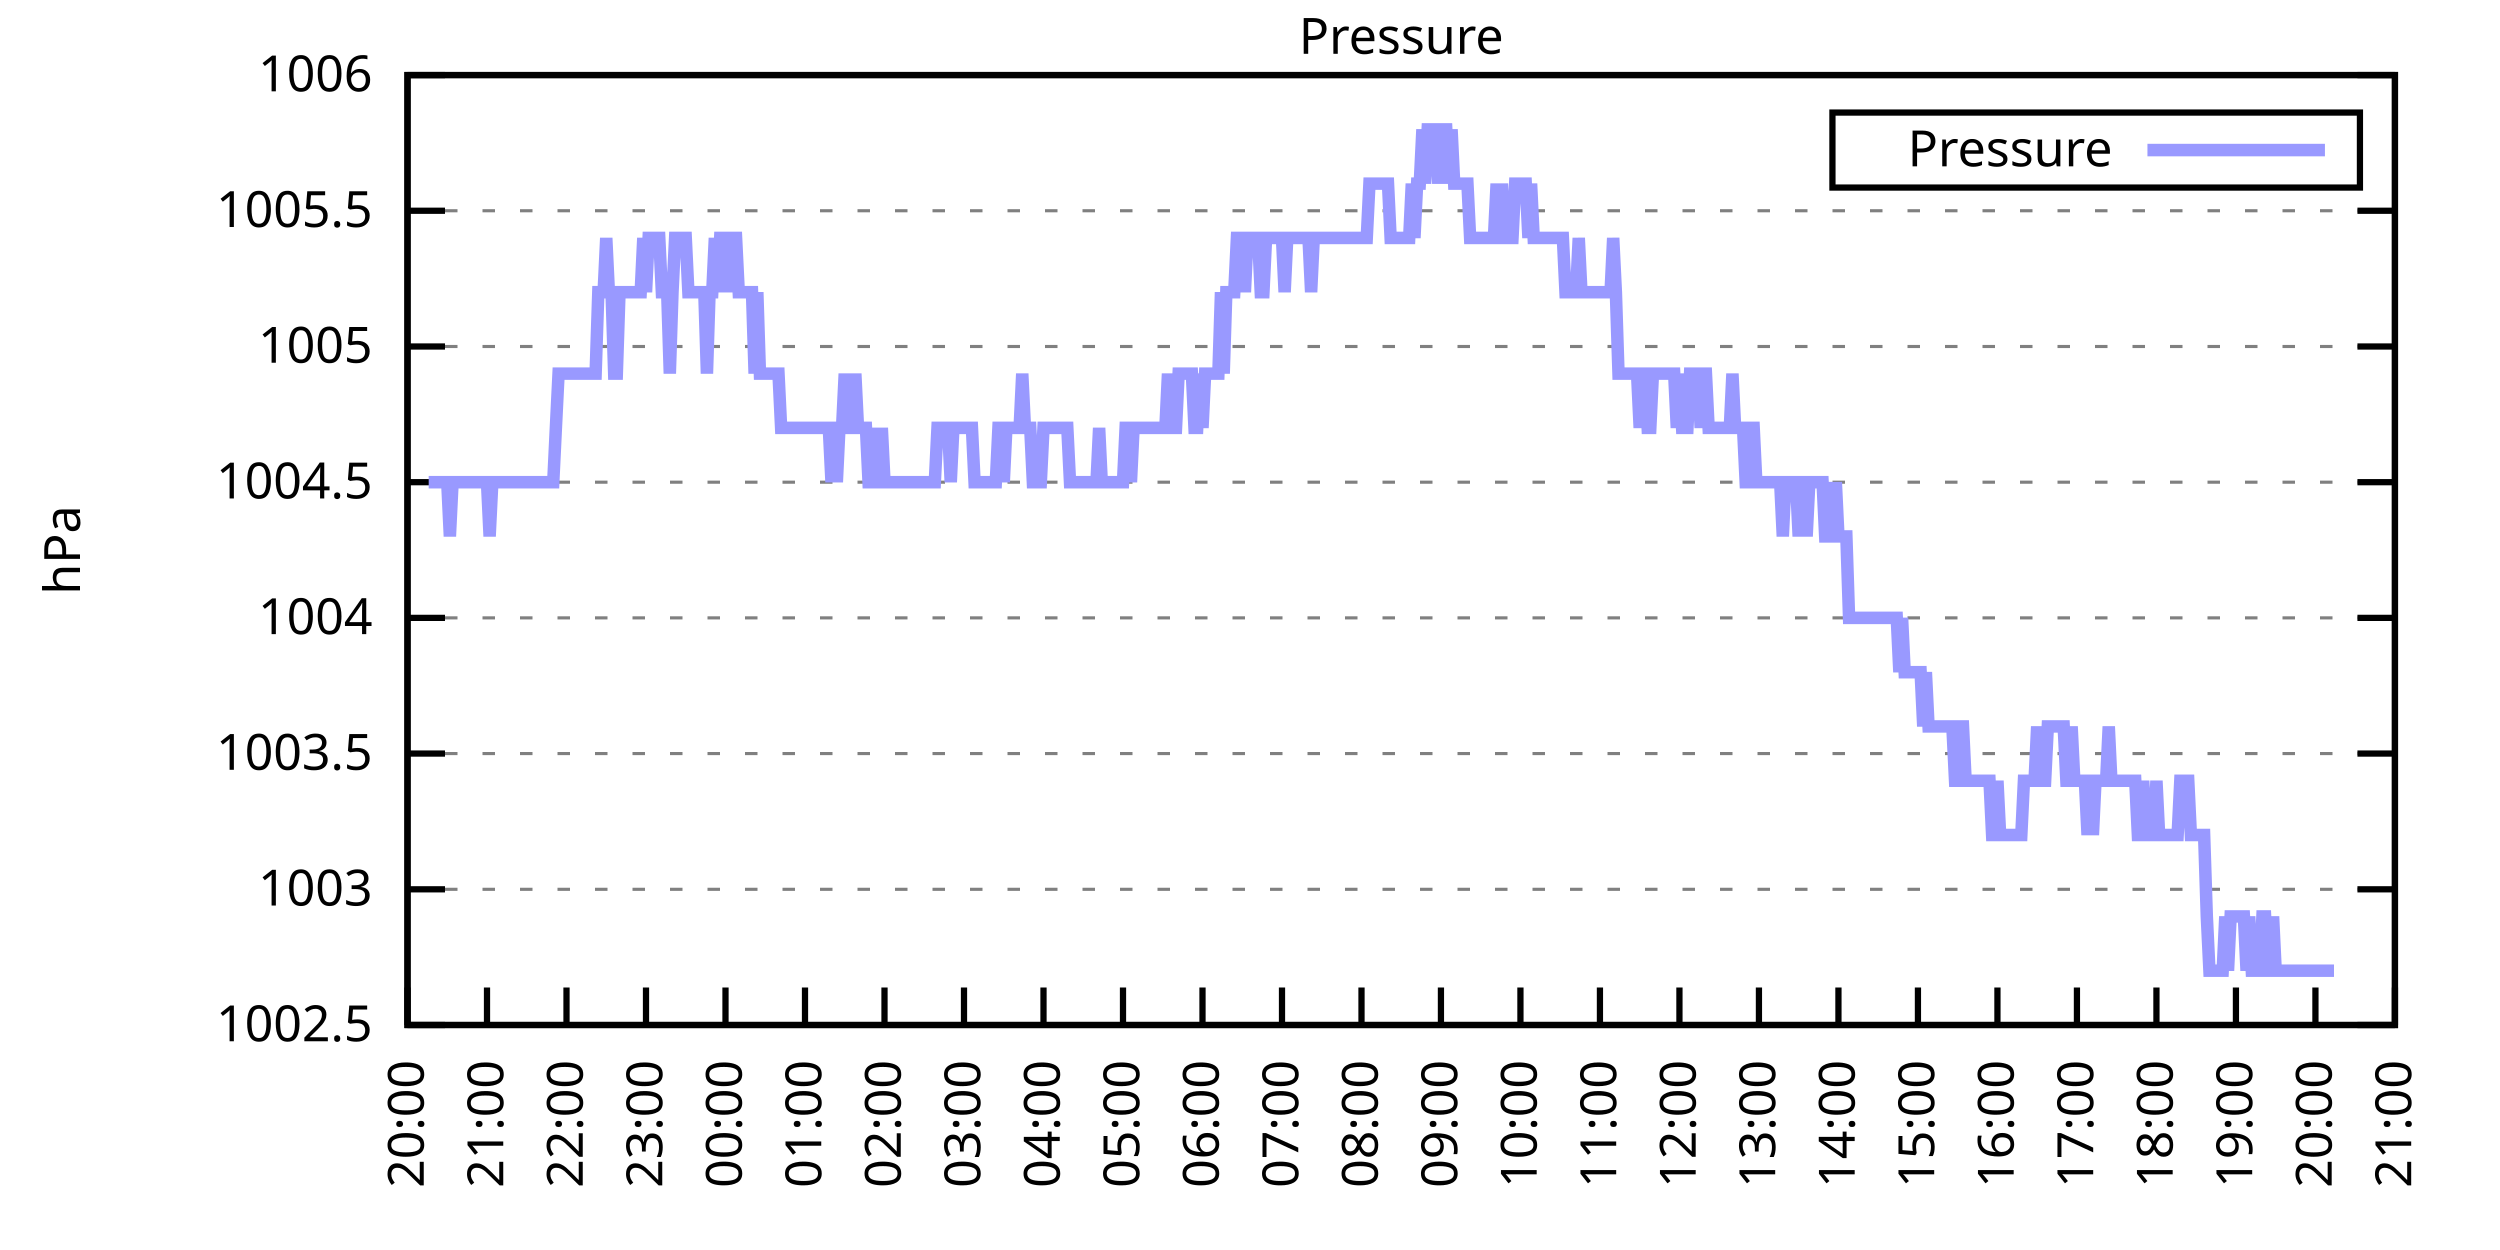
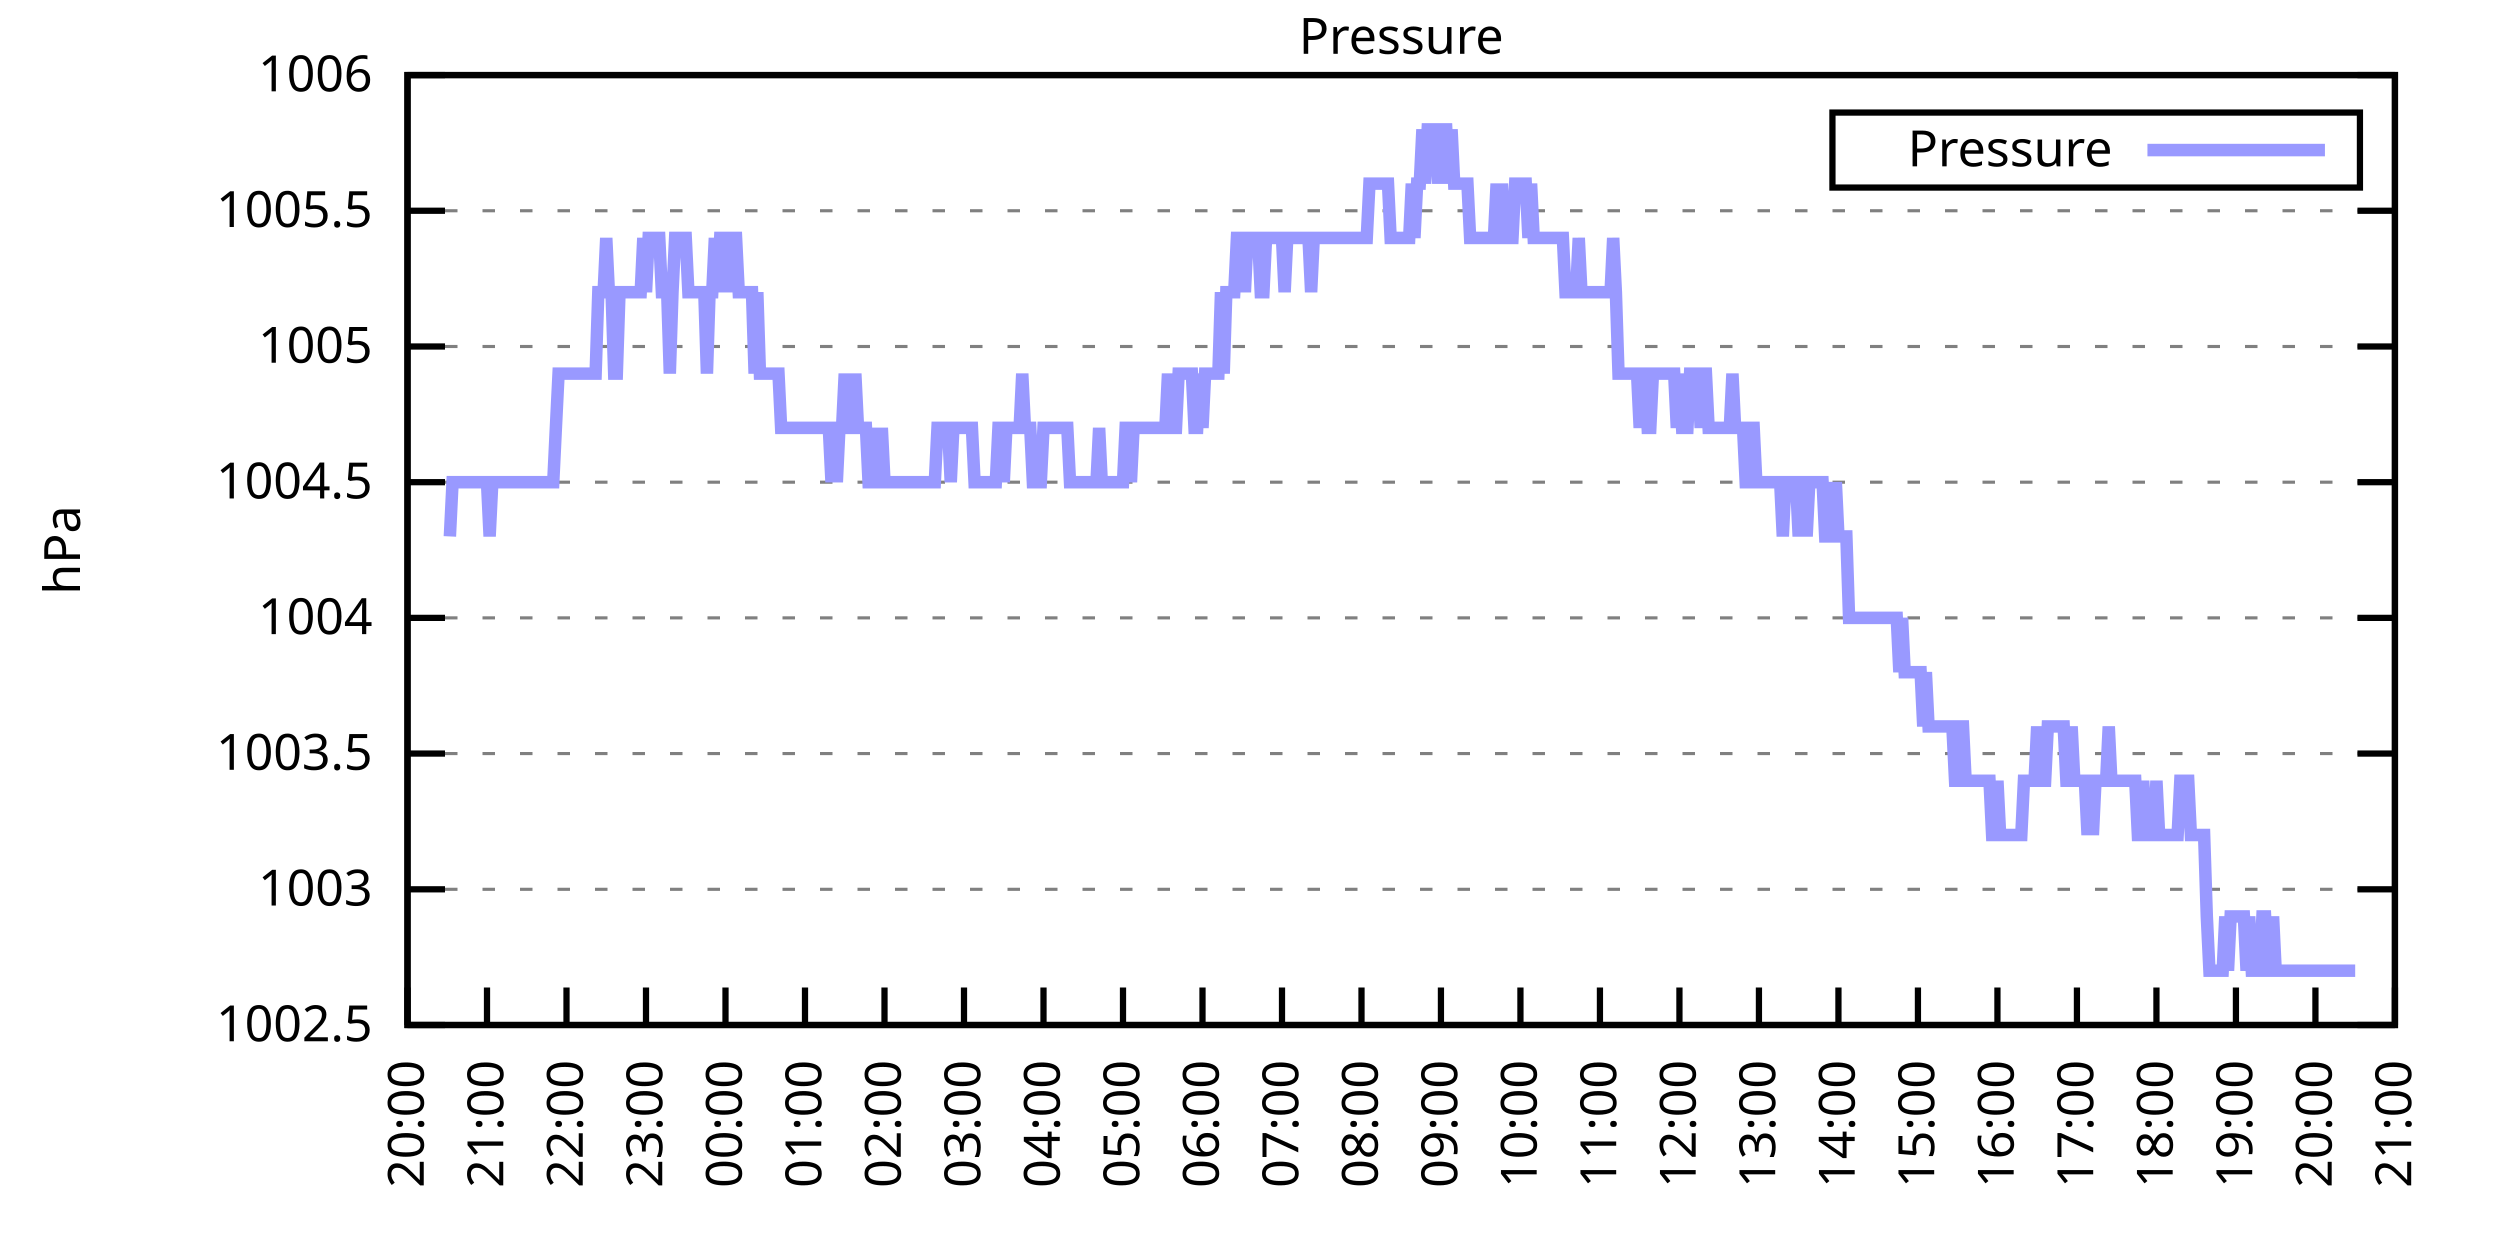
<svg xmlns="http://www.w3.org/2000/svg" xmlns:xlink="http://www.w3.org/1999/xlink" width="400" height="200" viewBox="0 0 400 200">
  <g id="gnuplot_canvas">
    <rect x="0" y="0" width="400" height="200" fill="none" />
    <defs>
      <circle id="gpDot" r="0.5" stroke-width="0.5" stroke="currentColor" />
      <path id="gpPt0" stroke-width="0.333" stroke="currentColor" d="M-1,0 h2 M0,-1 v2" />
      <path id="gpPt1" stroke-width="0.333" stroke="currentColor" d="M-1,-1 L1,1 M1,-1 L-1,1" />
      <path id="gpPt2" stroke-width="0.333" stroke="currentColor" d="M-1,0 L1,0 M0,-1 L0,1 M-1,-1 L1,1 M-1,1 L1,-1" />
      <rect id="gpPt3" stroke-width="0.333" stroke="currentColor" x="-1" y="-1" width="2" height="2" />
      <rect id="gpPt4" stroke-width="0.333" stroke="currentColor" fill="currentColor" x="-1" y="-1" width="2" height="2" />
      <circle id="gpPt5" stroke-width="0.333" stroke="currentColor" cx="0" cy="0" r="1" />
      <use xlink:href="#gpPt5" id="gpPt6" fill="currentColor" stroke="none" />
      <path id="gpPt7" stroke-width="0.333" stroke="currentColor" d="M0,-1.33 L-1.33,0.67 L1.33,0.67 z" />
      <use xlink:href="#gpPt7" id="gpPt8" fill="currentColor" stroke="none" />
      <use xlink:href="#gpPt7" id="gpPt9" stroke="currentColor" transform="rotate(180)" />
      <use xlink:href="#gpPt9" id="gpPt10" fill="currentColor" stroke="none" />
      <use xlink:href="#gpPt3" id="gpPt11" stroke="currentColor" transform="rotate(45)" />
      <use xlink:href="#gpPt11" id="gpPt12" fill="currentColor" stroke="none" />
      <path id="gpPt13" stroke-width="0.333" stroke="currentColor" d="M0,1.330 L1.265,0.411 L0.782,-1.067 L-0.782,-1.076 L-1.265,0.411 z" />
      <use xlink:href="#gpPt13" id="gpPt14" fill="currentColor" stroke="none" />
      <filter id="textbox" filterUnits="objectBoundingBox" x="0" y="0" height="1" width="1">
        <feFlood flood-color="white" flood-opacity="1" result="bgnd" />
        <feComposite in="SourceGraphic" in2="bgnd" operator="atop" />
      </filter>
      <filter id="greybox" filterUnits="objectBoundingBox" x="0" y="0" height="1" width="1">
        <feFlood flood-color="lightgrey" flood-opacity="1" result="grey" />
        <feComposite in="SourceGraphic" in2="grey" operator="atop" />
      </filter>
    </defs>
    <g fill="none" color="white" stroke="currentColor" stroke-width="1.00" stroke-linecap="butt" stroke-linejoin="miter">
</g>
    <g fill="none" color="black" stroke="currentColor" stroke-width="1.00" stroke-linecap="butt" stroke-linejoin="miter">
      <g stroke="none" shape-rendering="crispEdges">
        <polygon fill="rgb(255, 255, 255)" points="65.20,164.00 383.18,164.00 383.18,12.02 65.20,12.02 " />
      </g>
    </g>
    <g fill="none" color="black" stroke="currentColor" stroke-width="1.00" stroke-linecap="butt" stroke-linejoin="miter">
</g>
    <g fill="none" color="black" stroke="black" stroke-width="0.50" stroke-linecap="butt" stroke-linejoin="miter">
</g>
    <g fill="none" color="gray" stroke="currentColor" stroke-width="0.50" stroke-linecap="butt" stroke-linejoin="miter">
      <path stroke="gray" stroke-dasharray="2,4" class="gridline" d="M65.20,164.00 L383.19,164.00  " />
    </g>
    <g fill="none" color="gray" stroke="gray" stroke-width="1.00" stroke-linecap="butt" stroke-linejoin="miter">
</g>
    <g fill="none" color="black" stroke="currentColor" stroke-width="1.00" stroke-linecap="butt" stroke-linejoin="miter">
      <path stroke="black" d="M65.20,164.00 L71.20,164.00 M383.19,164.00 L377.19,164.00  " />
      <g transform="translate(59.60,166.60)" stroke="none" fill="black" font-family="Sans" font-size="8.00" text-anchor="end">
        <text>
          <tspan font-family="Sans"> 1002.5</tspan>
        </text>
      </g>
    </g>
    <g fill="none" color="black" stroke="currentColor" stroke-width="1.00" stroke-linecap="butt" stroke-linejoin="miter">
</g>
    <g fill="none" color="black" stroke="black" stroke-width="0.50" stroke-linecap="butt" stroke-linejoin="miter">
</g>
    <g fill="none" color="gray" stroke="currentColor" stroke-width="0.50" stroke-linecap="butt" stroke-linejoin="miter">
      <path stroke="gray" stroke-dasharray="2,4" class="gridline" d="M65.20,142.29 L383.19,142.29  " />
    </g>
    <g fill="none" color="gray" stroke="gray" stroke-width="1.00" stroke-linecap="butt" stroke-linejoin="miter">
</g>
    <g fill="none" color="black" stroke="currentColor" stroke-width="1.00" stroke-linecap="butt" stroke-linejoin="miter">
      <path stroke="black" d="M65.20,142.29 L71.20,142.29 M383.19,142.29 L377.19,142.29  " />
      <g transform="translate(59.60,144.89)" stroke="none" fill="black" font-family="Sans" font-size="8.00" text-anchor="end">
        <text>
          <tspan font-family="Sans"> 1003</tspan>
        </text>
      </g>
    </g>
    <g fill="none" color="black" stroke="currentColor" stroke-width="1.00" stroke-linecap="butt" stroke-linejoin="miter">
</g>
    <g fill="none" color="black" stroke="black" stroke-width="0.50" stroke-linecap="butt" stroke-linejoin="miter">
</g>
    <g fill="none" color="gray" stroke="currentColor" stroke-width="0.50" stroke-linecap="butt" stroke-linejoin="miter">
      <path stroke="gray" stroke-dasharray="2,4" class="gridline" d="M65.20,120.57 L383.19,120.57  " />
    </g>
    <g fill="none" color="gray" stroke="gray" stroke-width="1.00" stroke-linecap="butt" stroke-linejoin="miter">
</g>
    <g fill="none" color="black" stroke="currentColor" stroke-width="1.00" stroke-linecap="butt" stroke-linejoin="miter">
      <path stroke="black" d="M65.20,120.57 L71.20,120.57 M383.19,120.57 L377.19,120.57  " />
      <g transform="translate(59.60,123.17)" stroke="none" fill="black" font-family="Sans" font-size="8.00" text-anchor="end">
        <text>
          <tspan font-family="Sans"> 1003.5</tspan>
        </text>
      </g>
    </g>
    <g fill="none" color="black" stroke="currentColor" stroke-width="1.00" stroke-linecap="butt" stroke-linejoin="miter">
</g>
    <g fill="none" color="black" stroke="black" stroke-width="0.50" stroke-linecap="butt" stroke-linejoin="miter">
</g>
    <g fill="none" color="gray" stroke="currentColor" stroke-width="0.50" stroke-linecap="butt" stroke-linejoin="miter">
      <path stroke="gray" stroke-dasharray="2,4" class="gridline" d="M65.20,98.86 L383.19,98.86  " />
    </g>
    <g fill="none" color="gray" stroke="gray" stroke-width="1.00" stroke-linecap="butt" stroke-linejoin="miter">
</g>
    <g fill="none" color="black" stroke="currentColor" stroke-width="1.00" stroke-linecap="butt" stroke-linejoin="miter">
      <path stroke="black" d="M65.20,98.86 L71.20,98.86 M383.19,98.86 L377.19,98.86  " />
      <g transform="translate(59.60,101.46)" stroke="none" fill="black" font-family="Sans" font-size="8.00" text-anchor="end">
        <text>
          <tspan font-family="Sans"> 1004</tspan>
        </text>
      </g>
    </g>
    <g fill="none" color="black" stroke="currentColor" stroke-width="1.00" stroke-linecap="butt" stroke-linejoin="miter">
</g>
    <g fill="none" color="black" stroke="black" stroke-width="0.50" stroke-linecap="butt" stroke-linejoin="miter">
</g>
    <g fill="none" color="gray" stroke="currentColor" stroke-width="0.50" stroke-linecap="butt" stroke-linejoin="miter">
      <path stroke="gray" stroke-dasharray="2,4" class="gridline" d="M65.20,77.15 L383.19,77.15  " />
    </g>
    <g fill="none" color="gray" stroke="gray" stroke-width="1.00" stroke-linecap="butt" stroke-linejoin="miter">
</g>
    <g fill="none" color="black" stroke="currentColor" stroke-width="1.00" stroke-linecap="butt" stroke-linejoin="miter">
      <path stroke="black" d="M65.20,77.15 L71.20,77.15 M383.19,77.15 L377.19,77.15  " />
      <g transform="translate(59.60,79.75)" stroke="none" fill="black" font-family="Sans" font-size="8.00" text-anchor="end">
        <text>
          <tspan font-family="Sans"> 1004.5</tspan>
        </text>
      </g>
    </g>
    <g fill="none" color="black" stroke="currentColor" stroke-width="1.00" stroke-linecap="butt" stroke-linejoin="miter">
</g>
    <g fill="none" color="black" stroke="black" stroke-width="0.50" stroke-linecap="butt" stroke-linejoin="miter">
</g>
    <g fill="none" color="gray" stroke="currentColor" stroke-width="0.50" stroke-linecap="butt" stroke-linejoin="miter">
      <path stroke="gray" stroke-dasharray="2,4" class="gridline" d="M65.20,55.44 L383.19,55.44  " />
    </g>
    <g fill="none" color="gray" stroke="gray" stroke-width="1.00" stroke-linecap="butt" stroke-linejoin="miter">
</g>
    <g fill="none" color="black" stroke="currentColor" stroke-width="1.00" stroke-linecap="butt" stroke-linejoin="miter">
      <path stroke="black" d="M65.20,55.44 L71.20,55.44 M383.19,55.44 L377.19,55.44  " />
      <g transform="translate(59.60,58.04)" stroke="none" fill="black" font-family="Sans" font-size="8.00" text-anchor="end">
        <text>
          <tspan font-family="Sans"> 1005</tspan>
        </text>
      </g>
    </g>
    <g fill="none" color="black" stroke="currentColor" stroke-width="1.00" stroke-linecap="butt" stroke-linejoin="miter">
</g>
    <g fill="none" color="black" stroke="black" stroke-width="0.50" stroke-linecap="butt" stroke-linejoin="miter">
</g>
    <g fill="none" color="gray" stroke="currentColor" stroke-width="0.50" stroke-linecap="butt" stroke-linejoin="miter">
      <path stroke="gray" stroke-dasharray="2,4" class="gridline" d="M65.20,33.72 L383.19,33.72  " />
    </g>
    <g fill="none" color="gray" stroke="gray" stroke-width="1.00" stroke-linecap="butt" stroke-linejoin="miter">
</g>
    <g fill="none" color="black" stroke="currentColor" stroke-width="1.00" stroke-linecap="butt" stroke-linejoin="miter">
      <path stroke="black" d="M65.20,33.72 L71.20,33.72 M383.19,33.72 L377.19,33.72  " />
      <g transform="translate(59.60,36.32)" stroke="none" fill="black" font-family="Sans" font-size="8.00" text-anchor="end">
        <text>
          <tspan font-family="Sans"> 1005.5</tspan>
        </text>
      </g>
    </g>
    <g fill="none" color="black" stroke="currentColor" stroke-width="1.00" stroke-linecap="butt" stroke-linejoin="miter">
</g>
    <g fill="none" color="black" stroke="black" stroke-width="0.50" stroke-linecap="butt" stroke-linejoin="miter">
</g>
    <g fill="none" color="gray" stroke="currentColor" stroke-width="0.50" stroke-linecap="butt" stroke-linejoin="miter">
      <path stroke="gray" stroke-dasharray="2,4" class="gridline" d="M65.20,12.01 L383.19,12.01  " />
    </g>
    <g fill="none" color="gray" stroke="gray" stroke-width="1.00" stroke-linecap="butt" stroke-linejoin="miter">
</g>
    <g fill="none" color="black" stroke="currentColor" stroke-width="1.00" stroke-linecap="butt" stroke-linejoin="miter">
      <path stroke="black" d="M65.20,12.01 L71.20,12.01 M383.19,12.01 L377.19,12.01  " />
      <g transform="translate(59.60,14.61)" stroke="none" fill="black" font-family="Sans" font-size="8.00" text-anchor="end">
        <text>
          <tspan font-family="Sans"> 1006</tspan>
        </text>
      </g>
    </g>
    <g fill="none" color="black" stroke="currentColor" stroke-width="1.00" stroke-linecap="butt" stroke-linejoin="miter">
      <path stroke="black" d="M65.20,164.00 L65.20,158.00  " />
      <g transform="translate(67.80,169.60) rotate(270.00)" stroke="none" fill="black" font-family="Sans" font-size="8.00" text-anchor="end">
        <text>
          <tspan font-family="Sans">20:00</tspan>
        </text>
      </g>
    </g>
    <g fill="none" color="black" stroke="currentColor" stroke-width="1.00" stroke-linecap="butt" stroke-linejoin="miter">
      <path stroke="black" d="M77.92,164.00 L77.92,158.00  " />
      <g transform="translate(80.52,169.60) rotate(270.00)" stroke="none" fill="black" font-family="Sans" font-size="8.00" text-anchor="end">
        <text>
          <tspan font-family="Sans">21:00</tspan>
        </text>
      </g>
    </g>
    <g fill="none" color="black" stroke="currentColor" stroke-width="1.00" stroke-linecap="butt" stroke-linejoin="miter">
      <path stroke="black" d="M90.64,164.00 L90.64,158.00  " />
      <g transform="translate(93.24,169.60) rotate(270.00)" stroke="none" fill="black" font-family="Sans" font-size="8.00" text-anchor="end">
        <text>
          <tspan font-family="Sans">22:00</tspan>
        </text>
      </g>
    </g>
    <g fill="none" color="black" stroke="currentColor" stroke-width="1.00" stroke-linecap="butt" stroke-linejoin="miter">
      <path stroke="black" d="M103.36,164.00 L103.36,158.00  " />
      <g transform="translate(105.96,169.60) rotate(270.00)" stroke="none" fill="black" font-family="Sans" font-size="8.00" text-anchor="end">
        <text>
          <tspan font-family="Sans">23:00</tspan>
        </text>
      </g>
    </g>
    <g fill="none" color="black" stroke="currentColor" stroke-width="1.00" stroke-linecap="butt" stroke-linejoin="miter">
      <path stroke="black" d="M116.08,164.00 L116.08,158.00  " />
      <g transform="translate(118.68,169.60) rotate(270.00)" stroke="none" fill="black" font-family="Sans" font-size="8.00" text-anchor="end">
        <text>
          <tspan font-family="Sans">00:00</tspan>
        </text>
      </g>
    </g>
    <g fill="none" color="black" stroke="currentColor" stroke-width="1.00" stroke-linecap="butt" stroke-linejoin="miter">
      <path stroke="black" d="M128.80,164.00 L128.80,158.00  " />
      <g transform="translate(131.40,169.60) rotate(270.00)" stroke="none" fill="black" font-family="Sans" font-size="8.00" text-anchor="end">
        <text>
          <tspan font-family="Sans">01:00</tspan>
        </text>
      </g>
    </g>
    <g fill="none" color="black" stroke="currentColor" stroke-width="1.00" stroke-linecap="butt" stroke-linejoin="miter">
      <path stroke="black" d="M141.52,164.00 L141.52,158.00  " />
      <g transform="translate(144.12,169.60) rotate(270.00)" stroke="none" fill="black" font-family="Sans" font-size="8.00" text-anchor="end">
        <text>
          <tspan font-family="Sans">02:00</tspan>
        </text>
      </g>
    </g>
    <g fill="none" color="black" stroke="currentColor" stroke-width="1.00" stroke-linecap="butt" stroke-linejoin="miter">
      <path stroke="black" d="M154.24,164.00 L154.24,158.00  " />
      <g transform="translate(156.84,169.60) rotate(270.00)" stroke="none" fill="black" font-family="Sans" font-size="8.00" text-anchor="end">
        <text>
          <tspan font-family="Sans">03:00</tspan>
        </text>
      </g>
    </g>
    <g fill="none" color="black" stroke="currentColor" stroke-width="1.00" stroke-linecap="butt" stroke-linejoin="miter">
      <path stroke="black" d="M166.96,164.00 L166.96,158.00  " />
      <g transform="translate(169.56,169.60) rotate(270.00)" stroke="none" fill="black" font-family="Sans" font-size="8.00" text-anchor="end">
        <text>
          <tspan font-family="Sans">04:00</tspan>
        </text>
      </g>
    </g>
    <g fill="none" color="black" stroke="currentColor" stroke-width="1.00" stroke-linecap="butt" stroke-linejoin="miter">
      <path stroke="black" d="M179.68,164.00 L179.68,158.00  " />
      <g transform="translate(182.28,169.60) rotate(270.00)" stroke="none" fill="black" font-family="Sans" font-size="8.00" text-anchor="end">
        <text>
          <tspan font-family="Sans">05:00</tspan>
        </text>
      </g>
    </g>
    <g fill="none" color="black" stroke="currentColor" stroke-width="1.00" stroke-linecap="butt" stroke-linejoin="miter">
      <path stroke="black" d="M192.40,164.00 L192.40,158.00  " />
      <g transform="translate(195.00,169.60) rotate(270.00)" stroke="none" fill="black" font-family="Sans" font-size="8.00" text-anchor="end">
        <text>
          <tspan font-family="Sans">06:00</tspan>
        </text>
      </g>
    </g>
    <g fill="none" color="black" stroke="currentColor" stroke-width="1.00" stroke-linecap="butt" stroke-linejoin="miter">
      <path stroke="black" d="M205.12,164.00 L205.12,158.00  " />
      <g transform="translate(207.72,169.60) rotate(270.00)" stroke="none" fill="black" font-family="Sans" font-size="8.00" text-anchor="end">
        <text>
          <tspan font-family="Sans">07:00</tspan>
        </text>
      </g>
    </g>
    <g fill="none" color="black" stroke="currentColor" stroke-width="1.00" stroke-linecap="butt" stroke-linejoin="miter">
      <path stroke="black" d="M217.84,164.00 L217.84,158.00  " />
      <g transform="translate(220.44,169.60) rotate(270.00)" stroke="none" fill="black" font-family="Sans" font-size="8.00" text-anchor="end">
        <text>
          <tspan font-family="Sans">08:00</tspan>
        </text>
      </g>
    </g>
    <g fill="none" color="black" stroke="currentColor" stroke-width="1.00" stroke-linecap="butt" stroke-linejoin="miter">
      <path stroke="black" d="M230.55,164.00 L230.55,158.00  " />
      <g transform="translate(233.15,169.60) rotate(270.00)" stroke="none" fill="black" font-family="Sans" font-size="8.00" text-anchor="end">
        <text>
          <tspan font-family="Sans">09:00</tspan>
        </text>
      </g>
    </g>
    <g fill="none" color="black" stroke="currentColor" stroke-width="1.00" stroke-linecap="butt" stroke-linejoin="miter">
      <path stroke="black" d="M243.27,164.00 L243.27,158.00  " />
      <g transform="translate(245.87,169.60) rotate(270.00)" stroke="none" fill="black" font-family="Sans" font-size="8.00" text-anchor="end">
        <text>
          <tspan font-family="Sans">10:00</tspan>
        </text>
      </g>
    </g>
    <g fill="none" color="black" stroke="currentColor" stroke-width="1.00" stroke-linecap="butt" stroke-linejoin="miter">
      <path stroke="black" d="M255.99,164.00 L255.99,158.00  " />
      <g transform="translate(258.59,169.60) rotate(270.00)" stroke="none" fill="black" font-family="Sans" font-size="8.00" text-anchor="end">
        <text>
          <tspan font-family="Sans">11:00</tspan>
        </text>
      </g>
    </g>
    <g fill="none" color="black" stroke="currentColor" stroke-width="1.00" stroke-linecap="butt" stroke-linejoin="miter">
      <path stroke="black" d="M268.71,164.00 L268.71,158.00  " />
      <g transform="translate(271.31,169.60) rotate(270.00)" stroke="none" fill="black" font-family="Sans" font-size="8.00" text-anchor="end">
        <text>
          <tspan font-family="Sans">12:00</tspan>
        </text>
      </g>
    </g>
    <g fill="none" color="black" stroke="currentColor" stroke-width="1.00" stroke-linecap="butt" stroke-linejoin="miter">
      <path stroke="black" d="M281.43,164.00 L281.43,158.00  " />
      <g transform="translate(284.03,169.60) rotate(270.00)" stroke="none" fill="black" font-family="Sans" font-size="8.00" text-anchor="end">
        <text>
          <tspan font-family="Sans">13:00</tspan>
        </text>
      </g>
    </g>
    <g fill="none" color="black" stroke="currentColor" stroke-width="1.00" stroke-linecap="butt" stroke-linejoin="miter">
      <path stroke="black" d="M294.15,164.00 L294.15,158.00  " />
      <g transform="translate(296.75,169.60) rotate(270.00)" stroke="none" fill="black" font-family="Sans" font-size="8.00" text-anchor="end">
        <text>
          <tspan font-family="Sans">14:00</tspan>
        </text>
      </g>
    </g>
    <g fill="none" color="black" stroke="currentColor" stroke-width="1.00" stroke-linecap="butt" stroke-linejoin="miter">
      <path stroke="black" d="M306.87,164.00 L306.87,158.00  " />
      <g transform="translate(309.47,169.60) rotate(270.00)" stroke="none" fill="black" font-family="Sans" font-size="8.00" text-anchor="end">
        <text>
          <tspan font-family="Sans">15:00</tspan>
        </text>
      </g>
    </g>
    <g fill="none" color="black" stroke="currentColor" stroke-width="1.00" stroke-linecap="butt" stroke-linejoin="miter">
      <path stroke="black" d="M319.59,164.00 L319.59,158.00  " />
      <g transform="translate(322.19,169.60) rotate(270.00)" stroke="none" fill="black" font-family="Sans" font-size="8.00" text-anchor="end">
        <text>
          <tspan font-family="Sans">16:00</tspan>
        </text>
      </g>
    </g>
    <g fill="none" color="black" stroke="currentColor" stroke-width="1.00" stroke-linecap="butt" stroke-linejoin="miter">
      <path stroke="black" d="M332.31,164.00 L332.31,158.00  " />
      <g transform="translate(334.91,169.60) rotate(270.00)" stroke="none" fill="black" font-family="Sans" font-size="8.00" text-anchor="end">
        <text>
          <tspan font-family="Sans">17:00</tspan>
        </text>
      </g>
    </g>
    <g fill="none" color="black" stroke="currentColor" stroke-width="1.00" stroke-linecap="butt" stroke-linejoin="miter">
      <path stroke="black" d="M345.03,164.00 L345.03,158.00  " />
      <g transform="translate(347.63,169.60) rotate(270.00)" stroke="none" fill="black" font-family="Sans" font-size="8.00" text-anchor="end">
        <text>
          <tspan font-family="Sans">18:00</tspan>
        </text>
      </g>
    </g>
    <g fill="none" color="black" stroke="currentColor" stroke-width="1.00" stroke-linecap="butt" stroke-linejoin="miter">
      <path stroke="black" d="M357.75,164.00 L357.75,158.00  " />
      <g transform="translate(360.35,169.60) rotate(270.00)" stroke="none" fill="black" font-family="Sans" font-size="8.00" text-anchor="end">
        <text>
          <tspan font-family="Sans">19:00</tspan>
        </text>
      </g>
    </g>
    <g fill="none" color="black" stroke="currentColor" stroke-width="1.00" stroke-linecap="butt" stroke-linejoin="miter">
      <path stroke="black" d="M370.47,164.00 L370.47,158.00  " />
      <g transform="translate(373.07,169.60) rotate(270.00)" stroke="none" fill="black" font-family="Sans" font-size="8.00" text-anchor="end">
        <text>
          <tspan font-family="Sans">20:00</tspan>
        </text>
      </g>
    </g>
    <g fill="none" color="black" stroke="currentColor" stroke-width="1.00" stroke-linecap="butt" stroke-linejoin="miter">
      <path stroke="black" d="M383.19,164.00 L383.19,158.00  " />
      <g transform="translate(385.79,169.60) rotate(270.00)" stroke="none" fill="black" font-family="Sans" font-size="8.00" text-anchor="end">
        <text>
          <tspan font-family="Sans">21:00</tspan>
        </text>
      </g>
    </g>
    <g fill="none" color="black" stroke="currentColor" stroke-width="1.00" stroke-linecap="butt" stroke-linejoin="miter">
</g>
    <g fill="none" color="black" stroke="currentColor" stroke-width="1.00" stroke-linecap="butt" stroke-linejoin="miter">
      <path stroke="black" d="M65.20,12.01 L65.20,164.00 L383.19,164.00 L383.19,12.01 L65.20,12.01 Z  " />
    </g>
    <g fill="none" color="black" stroke="currentColor" stroke-width="1.00" stroke-linecap="butt" stroke-linejoin="miter">
</g>
    <g fill="none" color="black" stroke="currentColor" stroke-width="1.00" stroke-linecap="butt" stroke-linejoin="miter">
      <path stroke="black" d="M293.19,30.01 L293.19,18.01 L377.59,18.01 L377.59,30.01 L293.19,30.01 Z  " />
    </g>
    <g id="Pressure_plot_1">
      <g fill="none" color="white" stroke="black" stroke-width="2.00" stroke-linecap="butt" stroke-linejoin="miter">
</g>
      <g fill="none" color="black" stroke="currentColor" stroke-width="2.00" stroke-linecap="butt" stroke-linejoin="miter">
        <g transform="translate(337.99,26.61)" stroke="none" fill="black" font-family="Sans" font-size="8.00" text-anchor="end">
          <text>
            <tspan font-family="Sans">Pressure</tspan>
          </text>
        </g>
      </g>
      <g fill="none" color="black" stroke="currentColor" stroke-width="2.00" stroke-linecap="butt" stroke-linejoin="miter">
-         <path stroke="rgb(153, 153, 255)" d="M343.59,24.01 L371.99,24.01 M68.59,77.15 L69.02,77.15 L69.44,77.15 L69.86,77.15 L70.29,77.15 L70.71,77.15   L71.14,77.15 L71.56,77.15 L71.98,85.83 L72.41,77.15 L72.83,77.15 L73.26,77.15 L73.68,77.15 L74.10,77.15   L74.53,77.15 L74.95,77.15 L75.38,77.15 L75.80,77.15 L76.22,77.15 L76.65,77.15 L77.07,77.15 L77.50,77.15   L77.92,77.15 L78.34,85.83 L78.77,77.15 L79.19,77.15 L79.62,77.15 L80.04,77.15 L80.46,77.15 L80.89,77.15   L81.31,77.15 L81.74,77.15 L82.16,77.15 L82.58,77.15 L83.01,77.15 L83.43,77.15 L83.86,77.15 L84.28,77.15   L84.70,77.15 L85.13,77.15 L85.55,77.15 L85.98,77.15 L86.40,77.15 L86.82,77.15 L87.25,77.15 L87.67,77.15   L88.10,77.15 L88.52,77.15 L88.94,68.46 L89.37,59.78 L89.79,59.78 L90.22,59.78 L90.64,59.78 L91.06,59.78   L91.49,59.78 L91.91,59.78 L92.34,59.78 L92.76,59.78 L93.18,59.78 L93.61,59.78 L94.03,59.78 L94.46,59.78   L94.88,59.78 L95.30,59.78 L95.73,46.75 L96.15,46.75 L96.58,46.75 L97.00,38.07 L97.42,46.75 L97.85,46.75   L98.27,59.78 L98.69,59.78 L99.12,46.75 L99.54,46.75 L99.97,46.75 L100.39,46.75 L100.81,46.75 L101.24,46.75   L101.66,46.75 L102.09,46.75 L102.51,46.75 L102.93,38.07 L103.36,46.75 L103.78,38.07 L104.21,38.07 L104.63,38.07   L105.05,38.07 L105.48,38.07 L105.90,46.75 L106.33,46.75 L106.75,46.75 L107.17,59.78 L107.60,46.75 L108.02,38.07   L108.45,38.07 L108.87,38.07 L109.29,38.07 L109.72,38.07 L110.14,46.75 L110.57,46.75 L110.99,46.75 L111.41,46.75   L111.84,46.75 L112.26,46.75 L112.69,46.75 L113.11,59.78 L113.53,46.75 L113.96,46.75 L114.38,38.07 L114.81,46.75   L115.23,38.07 L115.65,38.07 L116.08,38.07 L116.50,46.75 L116.93,38.07 L117.35,38.07 L117.77,38.07 L118.20,46.75   L118.62,46.75 L119.05,46.75 L119.47,46.75 L119.89,46.75 L120.32,46.75 L120.74,59.78 L121.17,46.75 L121.59,59.78   L122.01,59.78 L122.44,59.78 L122.86,59.78 L123.29,59.78 L123.71,59.78 L124.13,59.78 L124.56,59.78 L124.98,68.46   L125.41,68.46 L125.83,68.46 L126.25,68.46 L126.68,68.46 L127.10,68.46 L127.53,68.46 L127.95,68.46 L128.37,68.46   L128.80,68.46 L129.22,68.46 L129.65,68.46 L130.07,68.46 L130.49,68.46 L130.92,68.46 L131.34,68.46 L131.77,68.46   L132.19,68.46 L132.61,68.46 L133.04,77.15 L133.46,68.46 L133.89,77.15 L134.31,68.46 L134.73,68.46 L135.16,59.78   L135.58,68.46 L136.01,68.46 L136.43,68.46 L136.85,59.78 L137.28,68.46 L137.70,68.46 L138.13,68.46 L138.55,68.46   L138.97,77.15 L139.40,77.15 L139.82,77.15 L140.25,68.46 L140.67,77.15 L141.09,68.46 L141.52,77.15 L141.94,77.15   L142.37,77.15 L142.79,77.15 L143.21,77.15 L143.64,77.15 L144.06,77.15 L144.49,77.15 L144.91,77.15 L145.33,77.15   L145.76,77.15 L146.18,77.15 L146.61,77.15 L147.03,77.15 L147.45,77.15 L147.88,77.15 L148.30,77.15 L148.73,77.15   L149.15,77.15 L149.57,77.15 L150.00,68.46 L150.42,68.46 L150.85,68.46 L151.27,68.46 L151.69,68.46 L152.12,77.15   L152.54,68.46 L152.97,68.46 L153.39,68.46 L153.81,68.46 L154.24,68.46 L154.66,68.46 L155.09,68.46 L155.51,68.46   L155.93,77.15 L156.36,77.15 L156.78,77.15 L157.21,77.15 L157.63,77.15 L158.05,77.15 L158.48,77.15 L158.90,77.15   L159.33,77.15 L159.75,68.46 L160.17,68.46 L160.60,77.15 L161.02,68.46 L161.44,68.46 L161.87,68.46 L162.29,68.46   L162.72,68.46 L163.14,68.46 L163.56,59.78 L163.99,68.46 L164.41,68.46 L164.84,68.46 L165.26,77.15 L165.68,77.15   L166.11,77.15 L166.53,77.15 L166.96,68.46 L167.38,68.46 L167.80,68.46 L168.23,68.46 L168.65,68.46 L169.08,68.46   L169.50,68.46 L169.92,68.46 L170.35,68.46 L170.77,68.46 L171.20,77.15 L171.62,77.15 L172.04,77.15 L172.47,77.15   L172.89,77.15 L173.32,77.15 L173.74,77.15 L174.16,77.15 L174.59,77.15 L175.01,77.15 L175.44,77.15 L175.86,68.46   L176.28,77.15 L176.71,77.15 L177.13,77.15 L177.56,77.15 L177.98,77.15 L178.40,77.15 L178.83,77.15 L179.25,77.15   L179.68,77.15 L180.10,68.46 L180.52,68.46 L180.95,77.15 L181.37,68.46 L181.80,68.46 L182.22,68.46 L182.64,68.46   L183.07,68.46 L183.49,68.46 L183.92,68.46 L184.34,68.46 L184.76,68.46 L185.19,68.46 L185.61,68.46 L186.04,68.46   L186.46,68.46 L186.88,59.78 L187.31,68.46 L187.73,68.46 L188.16,68.46 L188.58,59.78 L189.00,59.78 L189.43,59.78   L189.85,59.78 L190.28,59.78 L190.70,59.78 L191.12,68.46 L191.55,68.46 L191.97,59.78 L192.40,68.46 L192.82,59.78   L193.24,59.78 L193.67,59.78 L194.09,59.78 L194.52,59.78 L194.94,59.78 L195.36,46.75 L195.79,59.78 L196.21,46.75   L196.64,46.75 L197.06,46.75 L197.48,46.75 L197.91,38.07 L198.33,38.07 L198.76,38.07 L199.18,46.75 L199.60,38.07   L200.03,38.07 L200.45,38.07 L200.88,38.07 L201.30,38.07 L201.72,46.75 L202.15,46.75 L202.57,38.07 L203.00,38.07   L203.42,38.07 L203.84,38.07 L204.27,38.07 L204.69,38.07 L205.12,38.07 L205.54,46.75 L205.96,38.07 L206.39,38.07   L206.81,38.07 L207.24,38.07 L207.66,38.07 L208.08,38.07 L208.51,38.07 L208.93,38.07 L209.36,38.07 L209.78,46.75   L210.20,38.07 L210.63,38.07 L211.05,38.07 L211.48,38.07 L211.90,38.07 L212.32,38.07 L212.75,38.07 L213.17,38.07   L213.60,38.07 L214.02,38.07 L214.44,38.07 L214.87,38.07 L215.29,38.07 L215.72,38.07 L216.14,38.07 L216.56,38.07   L216.99,38.07 L217.41,38.07 L217.84,38.07 L218.26,38.07 L218.68,38.07 L219.11,29.38 L219.53,29.38 L219.96,29.38   L220.38,29.38 L220.80,29.38 L221.23,29.38 L221.65,29.38 L222.08,29.38 L222.50,38.07 L222.92,38.07 L223.35,38.07   L223.77,38.07 L224.20,38.07 L224.62,38.07 L225.04,38.07 L225.47,38.07 L225.89,29.38 L226.31,38.07 L226.74,29.38   L227.16,29.38 L227.59,20.70 L228.01,29.38 L228.43,20.70 L228.86,20.70 L229.28,20.70 L229.71,20.70 L230.13,29.38   L230.55,20.70 L230.98,20.70 L231.40,20.70 L231.83,29.38 L232.25,20.70 L232.67,29.38 L233.10,29.38 L233.52,29.38   L233.95,29.38 L234.37,29.38 L234.79,29.38 L235.22,38.07 L235.64,38.07 L236.07,38.07 L236.49,38.07 L236.91,38.07   L237.34,38.07 L237.76,38.07 L238.19,38.07 L238.61,38.07 L239.03,38.07 L239.46,29.38 L239.88,38.07 L240.31,29.38   L240.73,38.07 L241.15,38.07 L241.58,38.07 L242.00,38.07 L242.43,29.38 L242.85,29.38 L243.27,29.38 L243.70,29.38   L244.12,29.38 L244.55,38.07 L244.97,29.38 L245.39,38.07 L245.82,38.07 L246.24,38.07 L246.67,38.07 L247.09,38.07   L247.51,38.07 L247.94,38.07 L248.36,38.07 L248.79,38.07 L249.21,38.07 L249.63,38.07 L250.06,38.07 L250.48,46.75   L250.91,46.75 L251.33,46.75 L251.75,46.75 L252.18,46.75 L252.60,38.07 L253.03,46.75 L253.45,46.75 L253.87,46.75   L254.30,46.75 L254.72,46.75 L255.15,46.75 L255.57,46.75 L255.99,46.75 L256.42,46.75 L256.84,46.75 L257.27,46.75   L257.69,46.75 L258.11,38.07 L258.54,46.75 L258.96,59.78 L259.39,59.78 L259.81,59.78 L260.23,59.78 L260.66,59.78   L261.08,59.78 L261.51,59.78 L261.93,59.78 L262.35,68.46 L262.78,59.78 L263.20,59.78 L263.63,68.46 L264.05,68.46   L264.47,59.78 L264.90,59.78 L265.32,59.78 L265.75,59.78 L266.17,59.78 L266.59,59.78 L267.02,59.78 L267.44,59.78   L267.87,59.78 L268.29,68.46 L268.71,59.78 L269.14,68.46 L269.56,68.46 L269.99,68.46 L270.41,59.78 L270.83,59.78   L271.26,59.78 L271.68,59.78 L272.11,68.46 L272.53,59.78 L272.95,59.78 L273.38,68.46 L273.80,68.46 L274.23,68.46   L274.65,68.46 L275.07,68.46 L275.50,68.46 L275.92,68.46 L276.35,68.46 L276.77,68.46 L277.19,59.78 L277.62,68.46   L278.04,68.46 L278.47,68.46 L278.89,68.46 L279.31,77.15 L279.74,77.15 L280.16,68.46 L280.59,68.46 L281.01,77.15   L281.43,77.15 L281.86,77.15 L282.28,77.15 L282.71,77.15 L283.13,77.15 L283.55,77.15 L283.98,77.15 L284.40,77.15   L284.83,77.15 L285.25,85.83 L285.67,77.15 L286.10,77.15 L286.52,77.15 L286.95,77.15 L287.37,77.15 L287.79,85.83   L288.22,77.15 L288.64,77.15 L289.06,85.83 L289.49,77.15 L289.91,77.15 L290.34,77.15 L290.76,77.15 L291.18,77.15   L291.61,77.15 L292.03,85.83 L292.46,85.83 L292.88,77.15 L293.30,85.83 L293.73,77.15 L294.15,85.83 L294.58,85.83   L295.00,85.83 L295.42,85.83 L295.85,98.86 L296.27,98.86 L296.70,98.86 L297.12,98.86 L297.54,98.86 L297.97,98.86   L298.39,98.86 L298.82,98.86 L299.24,98.86 L299.66,98.86 L300.09,98.86 L300.51,98.86 L300.94,98.86 L301.36,98.86   L301.78,98.86 L302.21,98.86 L302.63,98.86 L303.06,98.86 L303.48,98.86 L303.90,107.55 L304.33,98.86 L304.75,107.55   L305.18,107.55 L305.60,107.55 L306.02,107.55 L306.45,107.55 L306.87,107.55 L307.30,107.55 L307.72,116.23 L308.14,107.55   L308.57,116.23 L308.99,116.23 L309.42,116.23 L309.84,116.23 L310.26,116.23 L310.69,116.23 L311.11,116.23 L311.54,116.23   L311.96,116.23 L312.38,116.23 L312.81,124.92 L313.23,124.92 L313.66,116.23 L314.08,116.23 L314.50,124.92 L314.93,124.92   L315.35,124.92 L315.78,124.92 L316.20,124.92 L316.62,124.92 L317.05,124.92 L317.47,124.92 L317.90,124.92 L318.32,124.92   L318.74,133.60 L319.17,133.60 L319.59,124.92 L320.02,133.60 L320.44,133.60 L320.86,133.60 L321.29,133.60 L321.71,133.60   L322.14,133.60 L322.56,133.60 L322.98,133.60 L323.41,133.60 L323.83,124.92 L324.26,124.92 L324.68,124.92 L325.10,124.92   L325.53,124.92 L325.95,116.23 L326.38,124.92 L326.80,124.92 L327.22,124.92 L327.65,116.23 L328.07,116.23 L328.50,116.23   L328.92,116.23 L329.34,116.23 L329.77,116.23 L330.19,116.23 L330.62,124.92 L331.04,124.92 L331.46,116.23 L331.89,124.92   L332.31,124.92 L332.74,124.92 L333.16,124.92 L333.58,124.92 L334.01,133.60 L334.43,124.92 L334.86,133.60 L335.28,124.92   L335.70,124.92 L336.13,124.92 L336.55,124.92 L336.98,124.92 L337.40,116.23 L337.82,124.92 L338.25,124.92 L338.67,124.92   L339.10,124.92 L339.52,124.92 L339.94,124.92 L340.37,124.92 L340.79,124.92 L341.22,124.92 L341.64,124.92 L342.06,133.60   L342.49,133.60 L342.91,124.92 L343.34,133.60 L343.76,133.60 L344.18,133.60 L344.61,133.60 L345.03,124.92 L345.46,133.60   L345.88,133.60 L346.30,133.60 L346.73,133.60 L347.15,133.60 L347.58,133.60 L348.00,133.60 L348.42,133.60 L348.85,124.92   L349.27,124.92 L349.70,124.92 L350.12,124.92 L350.54,133.60 L350.97,133.60 L351.39,133.60 L351.81,133.60 L352.24,133.60   L352.66,133.60 L353.09,146.63 L353.51,155.31 L353.93,155.31 L354.36,155.31 L354.78,155.31 L355.21,155.31 L355.63,155.31   L356.05,146.63 L356.48,155.31 L356.90,146.63 L357.33,146.63 L357.75,146.63 L358.17,146.63 L358.60,146.63 L359.02,146.63   L359.45,155.31 L359.87,146.63 L360.29,155.31 L360.72,155.31 L361.14,155.31 L361.57,155.31 L361.99,146.63 L362.41,146.63   L362.84,155.31 L363.26,155.31 L363.69,146.63 L364.11,155.31 L364.53,155.31 L364.96,155.31 L365.38,155.31 L365.81,155.31   L366.23,155.31 L366.65,155.31 L367.08,155.31 L367.50,155.31 L367.93,155.31 L368.35,155.31 L368.77,155.31 L369.20,155.31   L369.62,155.31 L370.05,155.31 L370.47,155.31 L370.89,155.31 L371.32,155.31 L371.74,155.31 L372.17,155.31 L372.59,155.31   L373.01,155.31 L373.44,155.31  " />
+         <path stroke="rgb(153, 153, 255)" d="M343.59,24.01 L371.99,24.01 M71.98,85.83 L72.41,77.15 L72.83,77.15 L73.26,77.15 L73.68,77.15 L74.10,77.15   L74.53,77.15 L74.95,77.15 L75.38,77.15 L75.80,77.15 L76.22,77.15 L76.65,77.15 L77.07,77.15 L77.50,77.15   L77.92,77.15 L78.34,85.83 L78.77,77.15 L79.19,77.15 L79.62,77.15 L80.04,77.15 L80.46,77.15 L80.89,77.15   L81.31,77.15 L81.74,77.15 L82.16,77.15 L82.58,77.15 L83.01,77.15 L83.43,77.15 L83.86,77.15 L84.28,77.15   L84.70,77.15 L85.13,77.15 L85.55,77.15 L85.98,77.15 L86.40,77.15 L86.82,77.15 L87.25,77.15 L87.67,77.15   L88.10,77.15 L88.52,77.15 L88.94,68.46 L89.37,59.78 L89.79,59.78 L90.22,59.78 L90.64,59.78 L91.06,59.78   L91.49,59.78 L91.91,59.78 L92.34,59.78 L92.76,59.78 L93.18,59.78 L93.61,59.78 L94.03,59.78 L94.46,59.78   L94.88,59.78 L95.30,59.78 L95.73,46.75 L96.15,46.75 L96.58,46.75 L97.00,38.07 L97.42,46.75 L97.85,46.75   L98.27,59.78 L98.69,59.78 L99.12,46.75 L99.54,46.75 L99.97,46.75 L100.39,46.75 L100.81,46.75 L101.24,46.75   L101.66,46.75 L102.09,46.75 L102.51,46.75 L102.93,38.07 L103.36,46.75 L103.78,38.07 L104.21,38.07 L104.63,38.07   L105.05,38.07 L105.48,38.07 L105.90,46.75 L106.33,46.75 L106.75,46.75 L107.17,59.78 L107.60,46.75 L108.02,38.07   L108.45,38.07 L108.87,38.07 L109.29,38.07 L109.72,38.07 L110.14,46.75 L110.57,46.75 L110.99,46.75 L111.41,46.75   L111.84,46.75 L112.26,46.75 L112.69,46.75 L113.11,59.78 L113.53,46.75 L113.96,46.75 L114.38,38.07 L114.81,46.75   L115.23,38.07 L115.65,38.07 L116.08,38.07 L116.50,46.75 L116.93,38.07 L117.35,38.07 L117.77,38.07 L118.20,46.75   L118.62,46.75 L119.05,46.75 L119.47,46.75 L119.89,46.75 L120.32,46.75 L120.74,59.78 L121.17,46.75 L121.59,59.78   L122.01,59.78 L122.44,59.78 L122.86,59.78 L123.29,59.78 L123.71,59.78 L124.13,59.78 L124.56,59.78 L124.98,68.46   L125.41,68.46 L125.83,68.46 L126.25,68.46 L126.68,68.46 L127.10,68.46 L127.53,68.46 L127.95,68.46 L128.37,68.46   L128.80,68.46 L129.22,68.46 L129.65,68.46 L130.07,68.46 L130.49,68.46 L130.92,68.46 L131.34,68.46 L131.77,68.46   L132.19,68.46 L132.61,68.46 L133.04,77.15 L133.46,68.46 L133.89,77.15 L134.31,68.46 L134.73,68.46 L135.16,59.78   L135.58,68.46 L136.01,68.46 L136.43,68.46 L136.85,59.78 L137.28,68.46 L137.70,68.46 L138.13,68.46 L138.55,68.46   L138.97,77.15 L139.40,77.15 L139.82,77.15 L140.25,68.46 L140.67,77.15 L141.09,68.46 L141.52,77.15 L141.94,77.15   L142.37,77.15 L142.79,77.15 L143.21,77.15 L143.64,77.15 L144.06,77.15 L144.49,77.15 L144.91,77.15 L145.33,77.15   L145.76,77.15 L146.18,77.15 L146.61,77.15 L147.03,77.15 L147.45,77.15 L147.88,77.15 L148.30,77.15 L148.73,77.15   L149.15,77.15 L149.57,77.15 L150.00,68.46 L150.42,68.46 L150.85,68.46 L151.27,68.46 L151.69,68.46 L152.12,77.15   L152.54,68.46 L152.97,68.46 L153.39,68.46 L153.81,68.46 L154.24,68.46 L154.66,68.46 L155.09,68.46 L155.51,68.46   L155.93,77.15 L156.36,77.15 L156.78,77.15 L157.21,77.15 L157.63,77.15 L158.05,77.15 L158.48,77.15 L158.90,77.15   L159.33,77.15 L159.75,68.46 L160.17,68.46 L160.60,77.15 L161.02,68.46 L161.44,68.46 L161.87,68.46 L162.29,68.46   L162.72,68.46 L163.14,68.46 L163.56,59.78 L163.99,68.46 L164.41,68.46 L164.84,68.46 L165.26,77.15 L165.68,77.15   L166.11,77.15 L166.53,77.15 L166.96,68.46 L167.38,68.46 L167.80,68.46 L168.23,68.46 L168.65,68.46 L169.08,68.46   L169.50,68.46 L169.92,68.46 L170.35,68.46 L170.77,68.46 L171.20,77.15 L171.62,77.15 L172.04,77.15 L172.47,77.15   L172.89,77.15 L173.32,77.15 L173.74,77.15 L174.16,77.15 L174.59,77.15 L175.01,77.15 L175.44,77.15 L175.86,68.46   L176.28,77.15 L176.71,77.15 L177.13,77.15 L177.56,77.15 L177.98,77.15 L178.40,77.15 L178.83,77.15 L179.25,77.15   L179.68,77.15 L180.10,68.46 L180.52,68.46 L180.95,77.15 L181.37,68.46 L181.80,68.46 L182.22,68.46 L182.64,68.46   L183.07,68.46 L183.49,68.46 L183.92,68.46 L184.34,68.46 L184.76,68.46 L185.19,68.46 L185.61,68.46 L186.04,68.46   L186.46,68.46 L186.88,59.78 L187.31,68.46 L187.73,68.46 L188.16,68.46 L188.58,59.78 L189.00,59.78 L189.43,59.78   L189.85,59.78 L190.28,59.78 L190.70,59.78 L191.12,68.46 L191.55,68.46 L191.97,59.78 L192.40,68.46 L192.82,59.78   L193.24,59.78 L193.67,59.78 L194.09,59.78 L194.52,59.78 L194.94,59.78 L195.36,46.75 L195.79,59.78 L196.21,46.75   L196.64,46.75 L197.06,46.75 L197.48,46.75 L197.91,38.07 L198.33,38.07 L198.76,38.07 L199.18,46.75 L199.60,38.07   L200.03,38.07 L200.45,38.07 L200.88,38.07 L201.30,38.07 L201.72,46.75 L202.15,46.75 L202.57,38.07 L203.00,38.07   L203.42,38.07 L203.84,38.07 L204.27,38.07 L204.69,38.07 L205.12,38.07 L205.54,46.75 L205.96,38.07 L206.39,38.07   L206.81,38.07 L207.24,38.07 L207.66,38.07 L208.08,38.07 L208.51,38.07 L208.93,38.07 L209.36,38.07 L209.78,46.75   L210.20,38.07 L210.63,38.07 L211.05,38.07 L211.48,38.07 L211.90,38.07 L212.32,38.07 L212.75,38.07 L213.17,38.07   L213.60,38.07 L214.02,38.07 L214.44,38.07 L214.87,38.07 L215.29,38.07 L215.72,38.07 L216.14,38.07 L216.56,38.07   L216.99,38.07 L217.41,38.07 L217.84,38.07 L218.26,38.07 L218.68,38.07 L219.11,29.38 L219.53,29.38 L219.96,29.38   L220.38,29.38 L220.80,29.38 L221.23,29.38 L221.65,29.38 L222.08,29.38 L222.50,38.07 L222.92,38.07 L223.35,38.07   L223.77,38.07 L224.20,38.07 L224.62,38.07 L225.04,38.07 L225.47,38.07 L225.89,29.38 L226.31,38.07 L226.74,29.38   L227.16,29.38 L227.59,20.70 L228.01,29.38 L228.43,20.70 L228.86,20.70 L229.28,20.70 L229.71,20.70 L230.13,29.38   L230.55,20.70 L230.98,20.70 L231.40,20.70 L231.83,29.38 L232.25,20.70 L232.67,29.38 L233.10,29.38 L233.52,29.38   L233.95,29.38 L234.37,29.38 L234.79,29.38 L235.22,38.07 L235.64,38.07 L236.07,38.07 L236.49,38.07 L236.91,38.07   L237.34,38.07 L237.76,38.07 L238.19,38.07 L238.61,38.07 L239.03,38.07 L239.46,29.38 L239.88,38.07 L240.31,29.38   L240.73,38.07 L241.15,38.07 L241.58,38.07 L242.00,38.07 L242.43,29.38 L242.85,29.38 L243.27,29.38 L243.70,29.38   L244.12,29.38 L244.55,38.07 L244.97,29.38 L245.39,38.07 L245.82,38.07 L246.24,38.07 L246.67,38.07 L247.09,38.07   L247.51,38.07 L247.94,38.07 L248.36,38.07 L248.79,38.07 L249.21,38.07 L249.63,38.07 L250.06,38.07 L250.48,46.75   L250.91,46.75 L251.33,46.75 L251.75,46.75 L252.18,46.75 L252.60,38.07 L253.03,46.75 L253.45,46.75 L253.87,46.75   L254.30,46.75 L254.72,46.75 L255.15,46.75 L255.57,46.75 L255.99,46.75 L256.42,46.75 L256.84,46.75 L257.27,46.75   L257.69,46.75 L258.11,38.07 L258.54,46.75 L258.96,59.78 L259.39,59.78 L259.81,59.78 L260.23,59.78 L260.66,59.78   L261.08,59.78 L261.51,59.78 L261.93,59.78 L262.35,68.46 L262.78,59.78 L263.20,59.78 L263.63,68.46 L264.05,68.46   L264.47,59.78 L264.90,59.78 L265.32,59.78 L265.75,59.78 L266.17,59.78 L266.59,59.78 L267.02,59.78 L267.44,59.78   L267.87,59.78 L268.29,68.46 L268.71,59.78 L269.14,68.46 L269.56,68.46 L269.99,68.46 L270.41,59.78 L270.83,59.78   L271.26,59.78 L271.68,59.78 L272.11,68.46 L272.53,59.78 L272.95,59.78 L273.38,68.46 L273.80,68.46 L274.23,68.46   L274.65,68.46 L275.07,68.46 L275.50,68.46 L275.92,68.46 L276.35,68.46 L276.77,68.46 L277.19,59.78 L277.62,68.46   L278.04,68.46 L278.47,68.46 L278.89,68.46 L279.31,77.15 L279.74,77.15 L280.16,68.46 L280.59,68.46 L281.01,77.15   L281.43,77.15 L281.86,77.15 L282.28,77.15 L282.71,77.15 L283.13,77.15 L283.55,77.15 L283.98,77.15 L284.40,77.15   L284.83,77.15 L285.25,85.83 L285.67,77.15 L286.10,77.15 L286.52,77.15 L286.95,77.15 L287.37,77.15 L287.79,85.83   L288.22,77.15 L288.64,77.15 L289.06,85.83 L289.49,77.15 L289.91,77.15 L290.34,77.15 L290.76,77.15 L291.18,77.15   L291.61,77.15 L292.03,85.83 L292.46,85.83 L292.88,77.15 L293.30,85.83 L293.73,77.15 L294.15,85.83 L294.58,85.83   L295.00,85.83 L295.42,85.83 L295.85,98.86 L296.27,98.86 L296.70,98.86 L297.12,98.86 L297.54,98.86 L297.97,98.86   L298.39,98.86 L298.82,98.86 L299.24,98.86 L299.66,98.86 L300.09,98.86 L300.51,98.86 L300.94,98.86 L301.36,98.86   L301.78,98.86 L302.21,98.86 L302.63,98.86 L303.06,98.86 L303.48,98.86 L303.90,107.55 L304.33,98.86 L304.75,107.55   L305.18,107.55 L305.60,107.55 L306.02,107.55 L306.45,107.55 L306.87,107.55 L307.30,107.55 L307.72,116.23 L308.14,107.55   L308.57,116.23 L308.99,116.23 L309.42,116.23 L309.84,116.23 L310.26,116.23 L310.69,116.23 L311.11,116.23 L311.54,116.23   L311.96,116.23 L312.38,116.23 L312.81,124.92 L313.23,124.92 L313.66,116.23 L314.08,116.23 L314.50,124.92 L314.93,124.92   L315.35,124.92 L315.78,124.92 L316.20,124.92 L316.62,124.92 L317.05,124.92 L317.47,124.92 L317.90,124.92 L318.32,124.92   L318.74,133.60 L319.17,133.60 L319.59,124.92 L320.02,133.60 L320.44,133.60 L320.86,133.60 L321.29,133.60 L321.71,133.60   L322.14,133.60 L322.56,133.60 L322.98,133.60 L323.41,133.60 L323.83,124.92 L324.26,124.92 L324.68,124.92 L325.10,124.92   L325.53,124.92 L325.95,116.23 L326.38,124.92 L326.80,124.92 L327.22,124.92 L327.65,116.23 L328.07,116.23 L328.50,116.23   L328.92,116.23 L329.34,116.23 L329.77,116.23 L330.19,116.23 L330.62,124.92 L331.04,124.92 L331.46,116.23 L331.89,124.92   L332.31,124.92 L332.74,124.92 L333.16,124.92 L333.58,124.92 L334.01,133.60 L334.43,124.92 L334.86,133.60 L335.28,124.92   L335.70,124.92 L336.13,124.92 L336.55,124.92 L336.98,124.92 L337.40,116.23 L337.82,124.92 L338.25,124.92 L338.67,124.92   L339.10,124.92 L339.52,124.92 L339.94,124.92 L340.37,124.92 L340.79,124.92 L341.22,124.92 L341.64,124.92 L342.06,133.60   L342.49,133.60 L342.91,124.92 L343.34,133.60 L343.76,133.60 L344.18,133.60 L344.61,133.60 L345.03,124.92 L345.46,133.60   L345.88,133.60 L346.30,133.60 L346.73,133.60 L347.15,133.60 L347.58,133.60 L348.00,133.60 L348.42,133.60 L348.85,124.92   L349.27,124.92 L349.70,124.92 L350.12,124.92 L350.54,133.60 L350.97,133.60 L351.39,133.60 L351.81,133.60 L352.24,133.60   L352.66,133.60 L353.09,146.63 L353.51,155.31 L353.93,155.31 L354.36,155.31 L354.78,155.31 L355.21,155.31 L355.63,155.31   L356.05,146.63 L356.48,155.31 L356.90,146.63 L357.33,146.63 L357.75,146.63 L358.17,146.63 L358.60,146.63 L359.02,146.63   L359.45,155.31 L359.87,146.63 L360.29,155.31 L360.72,155.31 L361.14,155.31 L361.57,155.31 L361.99,146.63 L362.41,146.63   L362.84,155.31 L363.26,155.31 L363.69,146.63 L364.11,155.31 L364.53,155.31 L364.96,155.31 L365.38,155.31 L365.81,155.31   L366.23,155.31 L366.65,155.31 L367.08,155.31 L367.50,155.31 L367.93,155.31 L368.35,155.31 L368.77,155.31 L369.20,155.31   L369.62,155.31 L370.05,155.31 L370.47,155.31 L370.89,155.31 L371.32,155.31 L371.74,155.31 L372.17,155.31 L372.59,155.31   L373.01,155.31 L373.44,155.31 L373.86,155.31 L374.29,155.31 L374.71,155.31 L375.13,155.31 L375.56,155.31 L375.98,155.31   L376.41,155.31 L376.83,155.31  " />
      </g>
    </g>
    <g fill="none" color="black" stroke="currentColor" stroke-width="2.00" stroke-linecap="butt" stroke-linejoin="miter">
</g>
    <g fill="none" color="black" stroke="black" stroke-width="1.00" stroke-linecap="butt" stroke-linejoin="miter">
</g>
    <g fill="none" color="black" stroke="currentColor" stroke-width="1.00" stroke-linecap="butt" stroke-linejoin="miter">
      <path stroke="black" d="M65.20,12.01 L65.20,164.00 L383.19,164.00 L383.19,12.01 L65.20,12.01 Z  " />
      <g transform="translate(12.80,88.01) rotate(270.00)" stroke="none" fill="black" font-family="Sans" font-size="8.00" text-anchor="middle">
        <text>
          <tspan font-family="Sans">hPa</tspan>
        </text>
      </g>
    </g>
    <g fill="none" color="black" stroke="currentColor" stroke-width="1.00" stroke-linecap="butt" stroke-linejoin="miter">
</g>
    <g fill="none" color="black" stroke="currentColor" stroke-width="1.00" stroke-linecap="butt" stroke-linejoin="miter">
      <g transform="translate(224.19,8.61)" stroke="none" fill="black" font-family="Sans" font-size="8.00" text-anchor="middle">
        <text>
          <tspan font-family="Sans">Pressure</tspan>
        </text>
      </g>
    </g>
    <g fill="none" color="black" stroke="currentColor" stroke-width="1.00" stroke-linecap="butt" stroke-linejoin="miter">
</g>
  </g>
</svg>
